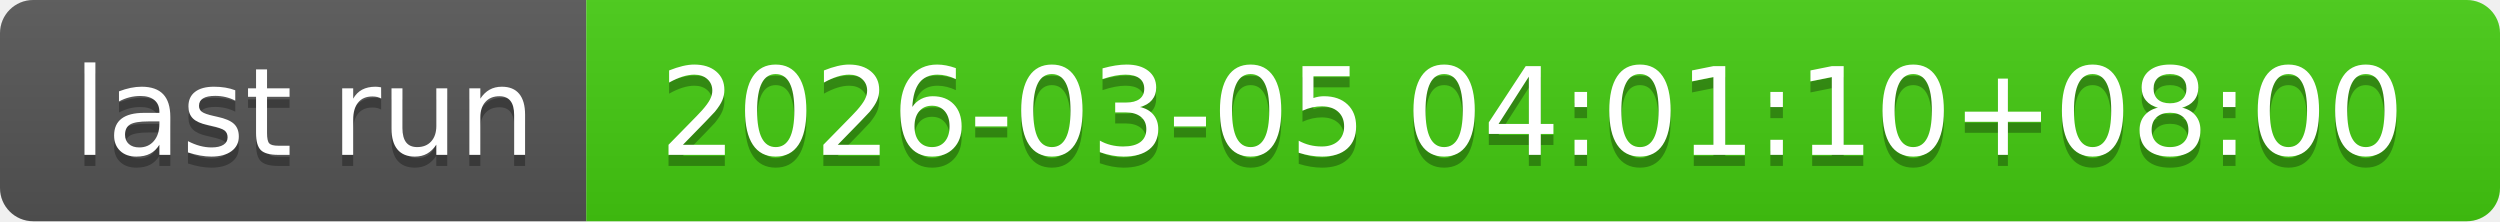
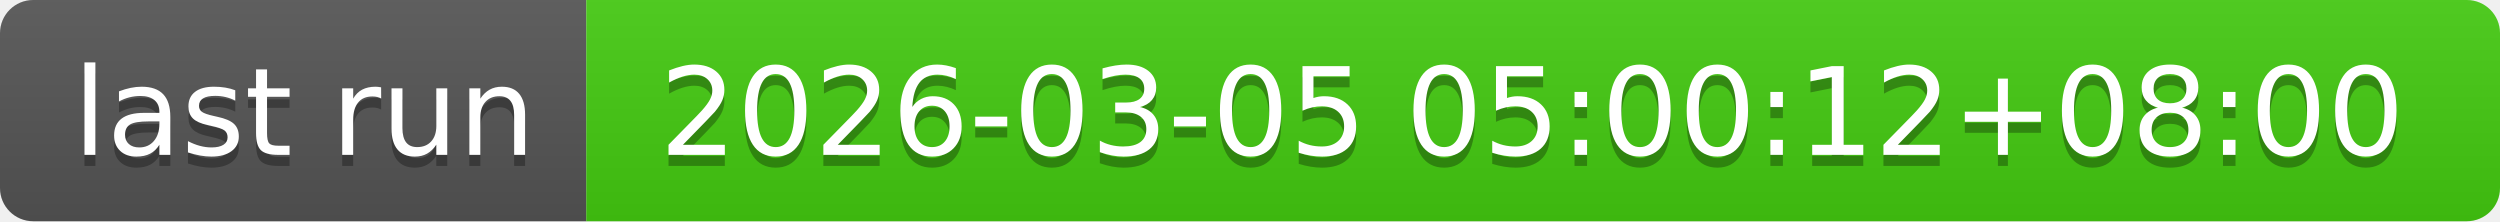
- <svg xmlns="http://www.w3.org/2000/svg" width="226" height="20" role="img" aria-label="last run: 2026-03-05 04:01:10+08:00">
+ <svg xmlns="http://www.w3.org/2000/svg" width="226" height="20" role="img" aria-label="last run: 2026-03-05 05:00:12+08:00">
  <linearGradient id="s" x2="0" y2="100%">
    <stop offset="0" stop-color="#bbb" stop-opacity=".1" />
    <stop offset="1" stop-opacity=".1" />
  </linearGradient>
  <clipPath id="r">
    <rect width="226" height="20" rx="3" fill="#fff" />
  </clipPath>
  <g clip-path="url(#r)">
    <rect width="53" height="20" fill="#555" />
    <rect x="53" width="173" height="20" fill="#4c1" />
    <rect width="226" height="20" fill="url(#s)" />
  </g>
  <g fill="#fff" text-anchor="middle" font-family="Verdana,Geneva,DejaVu Sans,sans-serif" text-rendering="geometricPrecision" font-size="110">
    <text aria-hidden="true" x="275" y="150" fill="#010101" fill-opacity=".3" transform="scale(.1)" textLength="430">last run</text>
    <text x="275" y="140" transform="scale(.1)" fill="#fff" textLength="430">last run</text>
-     <text aria-hidden="true" x="1385" y="150" fill="#010101" fill-opacity=".3" transform="scale(.1)" textLength="1630">2026-03-05 04:01:10+08:00</text>
-     <text x="1385" y="140" transform="scale(.1)" fill="#fff" textLength="1630">2026-03-05 04:01:10+08:00</text>
+     <text aria-hidden="true" x="1385" y="150" fill="#010101" fill-opacity=".3" transform="scale(.1)" textLength="1630">2026-03-05 05:00:12+08:00</text>
+     <text x="1385" y="140" transform="scale(.1)" fill="#fff" textLength="1630">2026-03-05 05:00:12+08:00</text>
  </g>
</svg>
